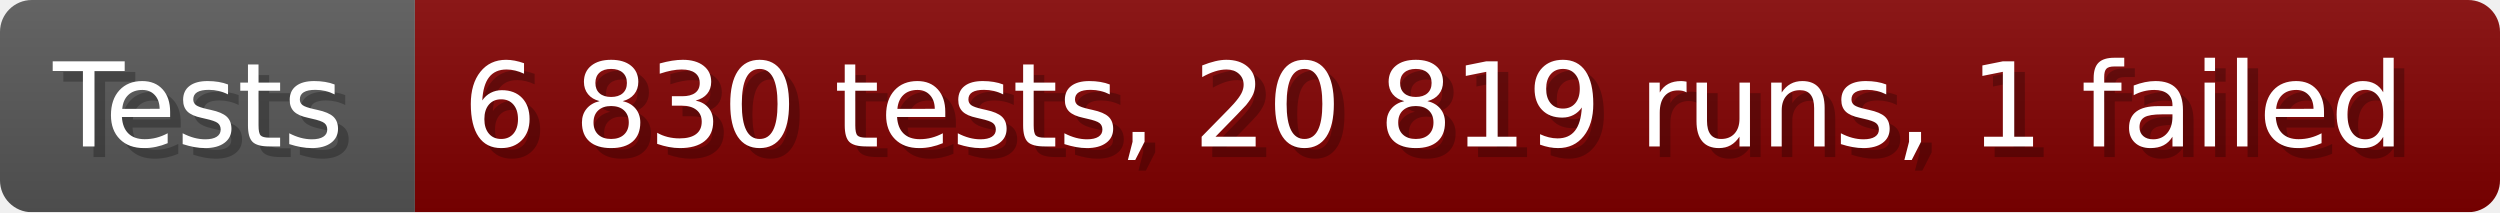
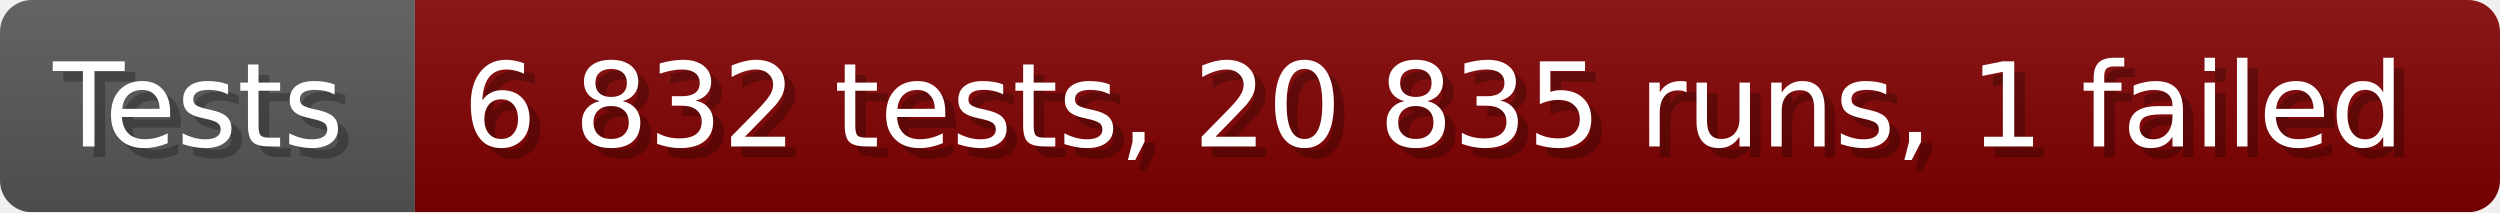
- <svg xmlns="http://www.w3.org/2000/svg" width="235.6" height="20" viewBox="0 0 2356 200" role="img" aria-label="Tests: 6 830 tests, 20 819 runs, 1 failed">
+ <svg xmlns="http://www.w3.org/2000/svg" width="235.6" height="20" viewBox="0 0 2356 200" role="img" aria-label="Tests: 6 832 tests, 20 835 runs, 1 failed">
  <linearGradient id="a" x2="0" y2="100%">
    <stop offset="0" stop-opacity=".1" stop-color="#EEE" />
    <stop offset="1" stop-opacity=".1" />
  </linearGradient>
  <mask id="m">
    <rect width="2356" height="200" rx="30" fill="#FFF" />
  </mask>
  <g mask="url(#m)">
    <rect width="391" height="200" fill="#555" />
    <rect width="1965" height="200" fill="#800000" x="391" />
    <rect width="2356" height="200" fill="url(#a)" />
  </g>
  <g aria-hidden="true" fill="#fff" text-anchor="start" font-family="Verdana,DejaVu Sans,sans-serif" font-size="110">
    <text x="60" y="148" textLength="291" fill="#000" opacity="0.25">Tests</text>
    <text x="50" y="138" textLength="291">Tests</text>
-     <text x="446" y="148" textLength="1865" fill="#000" opacity="0.25">6 830 tests, 20 819 runs, 1 failed</text>
-     <text x="436" y="138" textLength="1865">6 830 tests, 20 819 runs, 1 failed</text>
+     <text x="446" y="148" textLength="1865" fill="#000" opacity="0.25">6 832 tests, 20 835 runs, 1 failed</text>
+     <text x="436" y="138" textLength="1865">6 832 tests, 20 835 runs, 1 failed</text>
  </g>
</svg>
